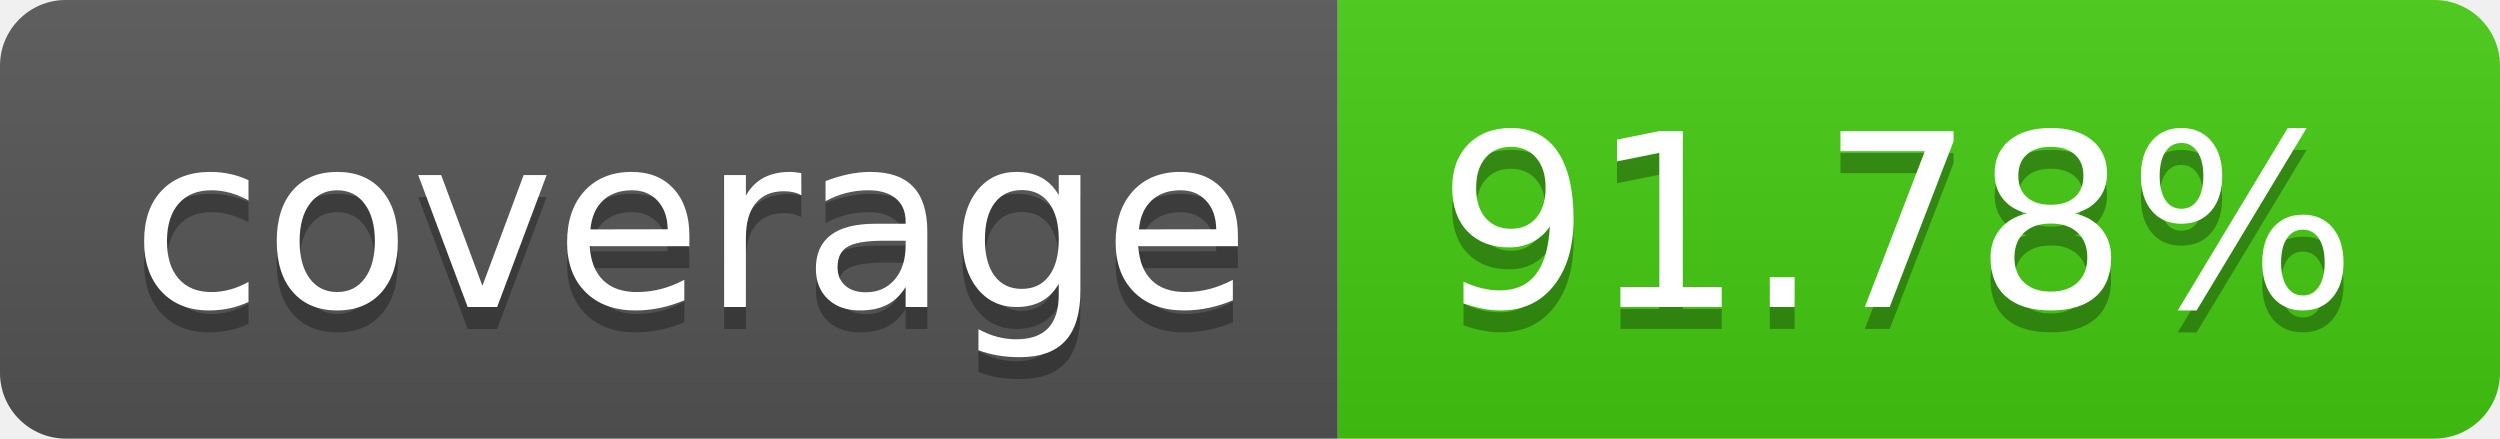
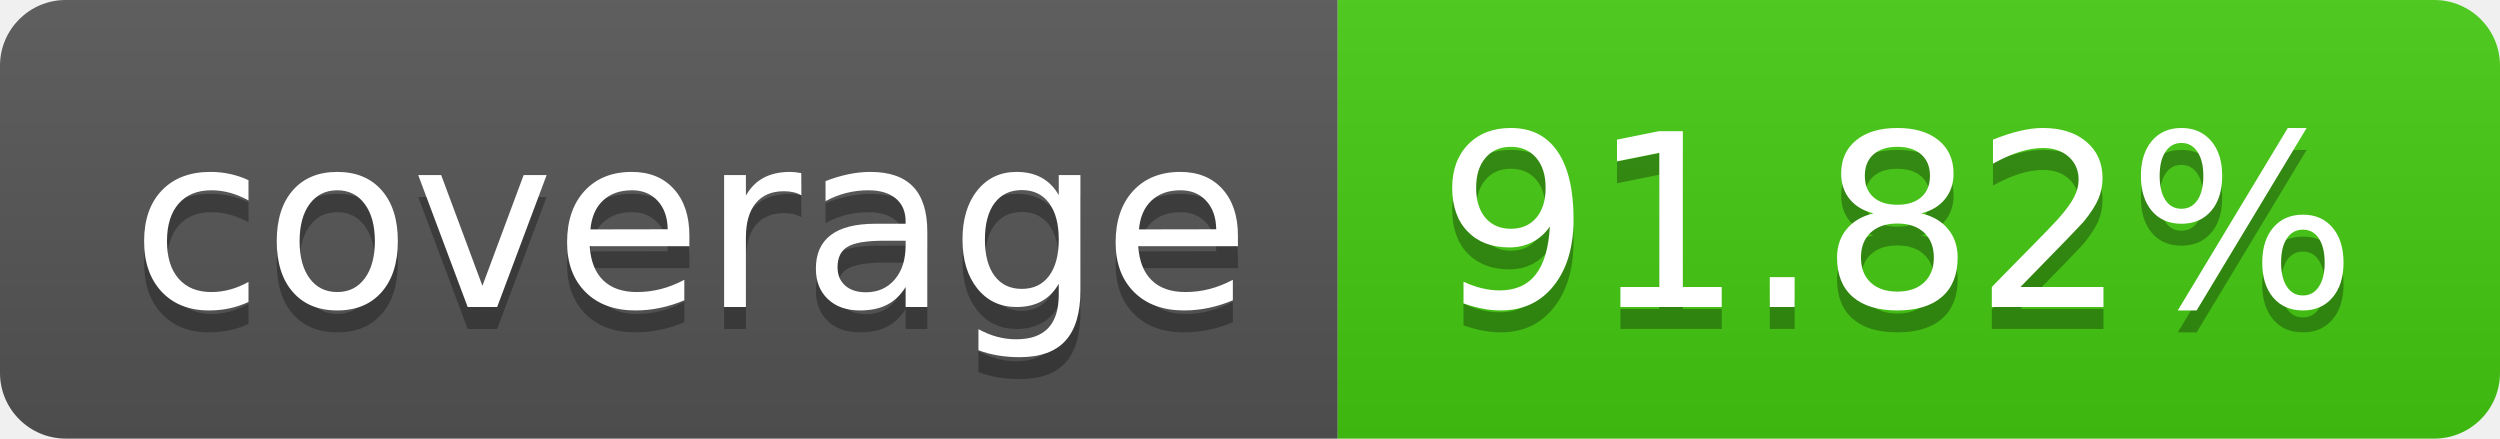
- <svg xmlns="http://www.w3.org/2000/svg" width="114" height="20" role="img" aria-label="coverage: 91.78%">
+ <svg xmlns="http://www.w3.org/2000/svg" width="114" height="20" role="img" aria-label="coverage: 91.82%">
  <linearGradient id="s" x2="0" y2="100%">
    <stop offset="0" stop-color="#bbb" stop-opacity=".1" />
    <stop offset="1" stop-opacity=".1" />
  </linearGradient>
  <clipPath id="r">
    <rect width="114" height="20" rx="3" fill="#fff" />
  </clipPath>
  <g clip-path="url(#r)">
    <rect width="61" height="20" fill="#555" />
    <rect x="61" width="53" height="20" fill="#4c1" />
    <rect width="114" height="20" fill="url(#s)" />
  </g>
  <g fill="#fff" text-anchor="middle" font-family="Verdana,Geneva,DejaVu Sans,sans-serif" text-rendering="geometricPrecision" font-size="110">
    <text aria-hidden="true" x="315" y="150" fill="#010101" fill-opacity=".3" transform="scale(.1)" textLength="510">coverage</text>
    <text x="315" y="140" transform="scale(.1)" fill="#fff" textLength="510">coverage</text>
-     <text aria-hidden="true" x="865" y="150" fill="#010101" fill-opacity=".3" transform="scale(.1)" textLength="430">91.78%</text>
-     <text x="865" y="140" transform="scale(.1)" fill="#fff" textLength="430">91.78%</text>
+     <text aria-hidden="true" x="865" y="150" fill="#010101" fill-opacity=".3" transform="scale(.1)" textLength="430">91.82%</text>
+     <text x="865" y="140" transform="scale(.1)" fill="#fff" textLength="430">91.82%</text>
  </g>
</svg>
